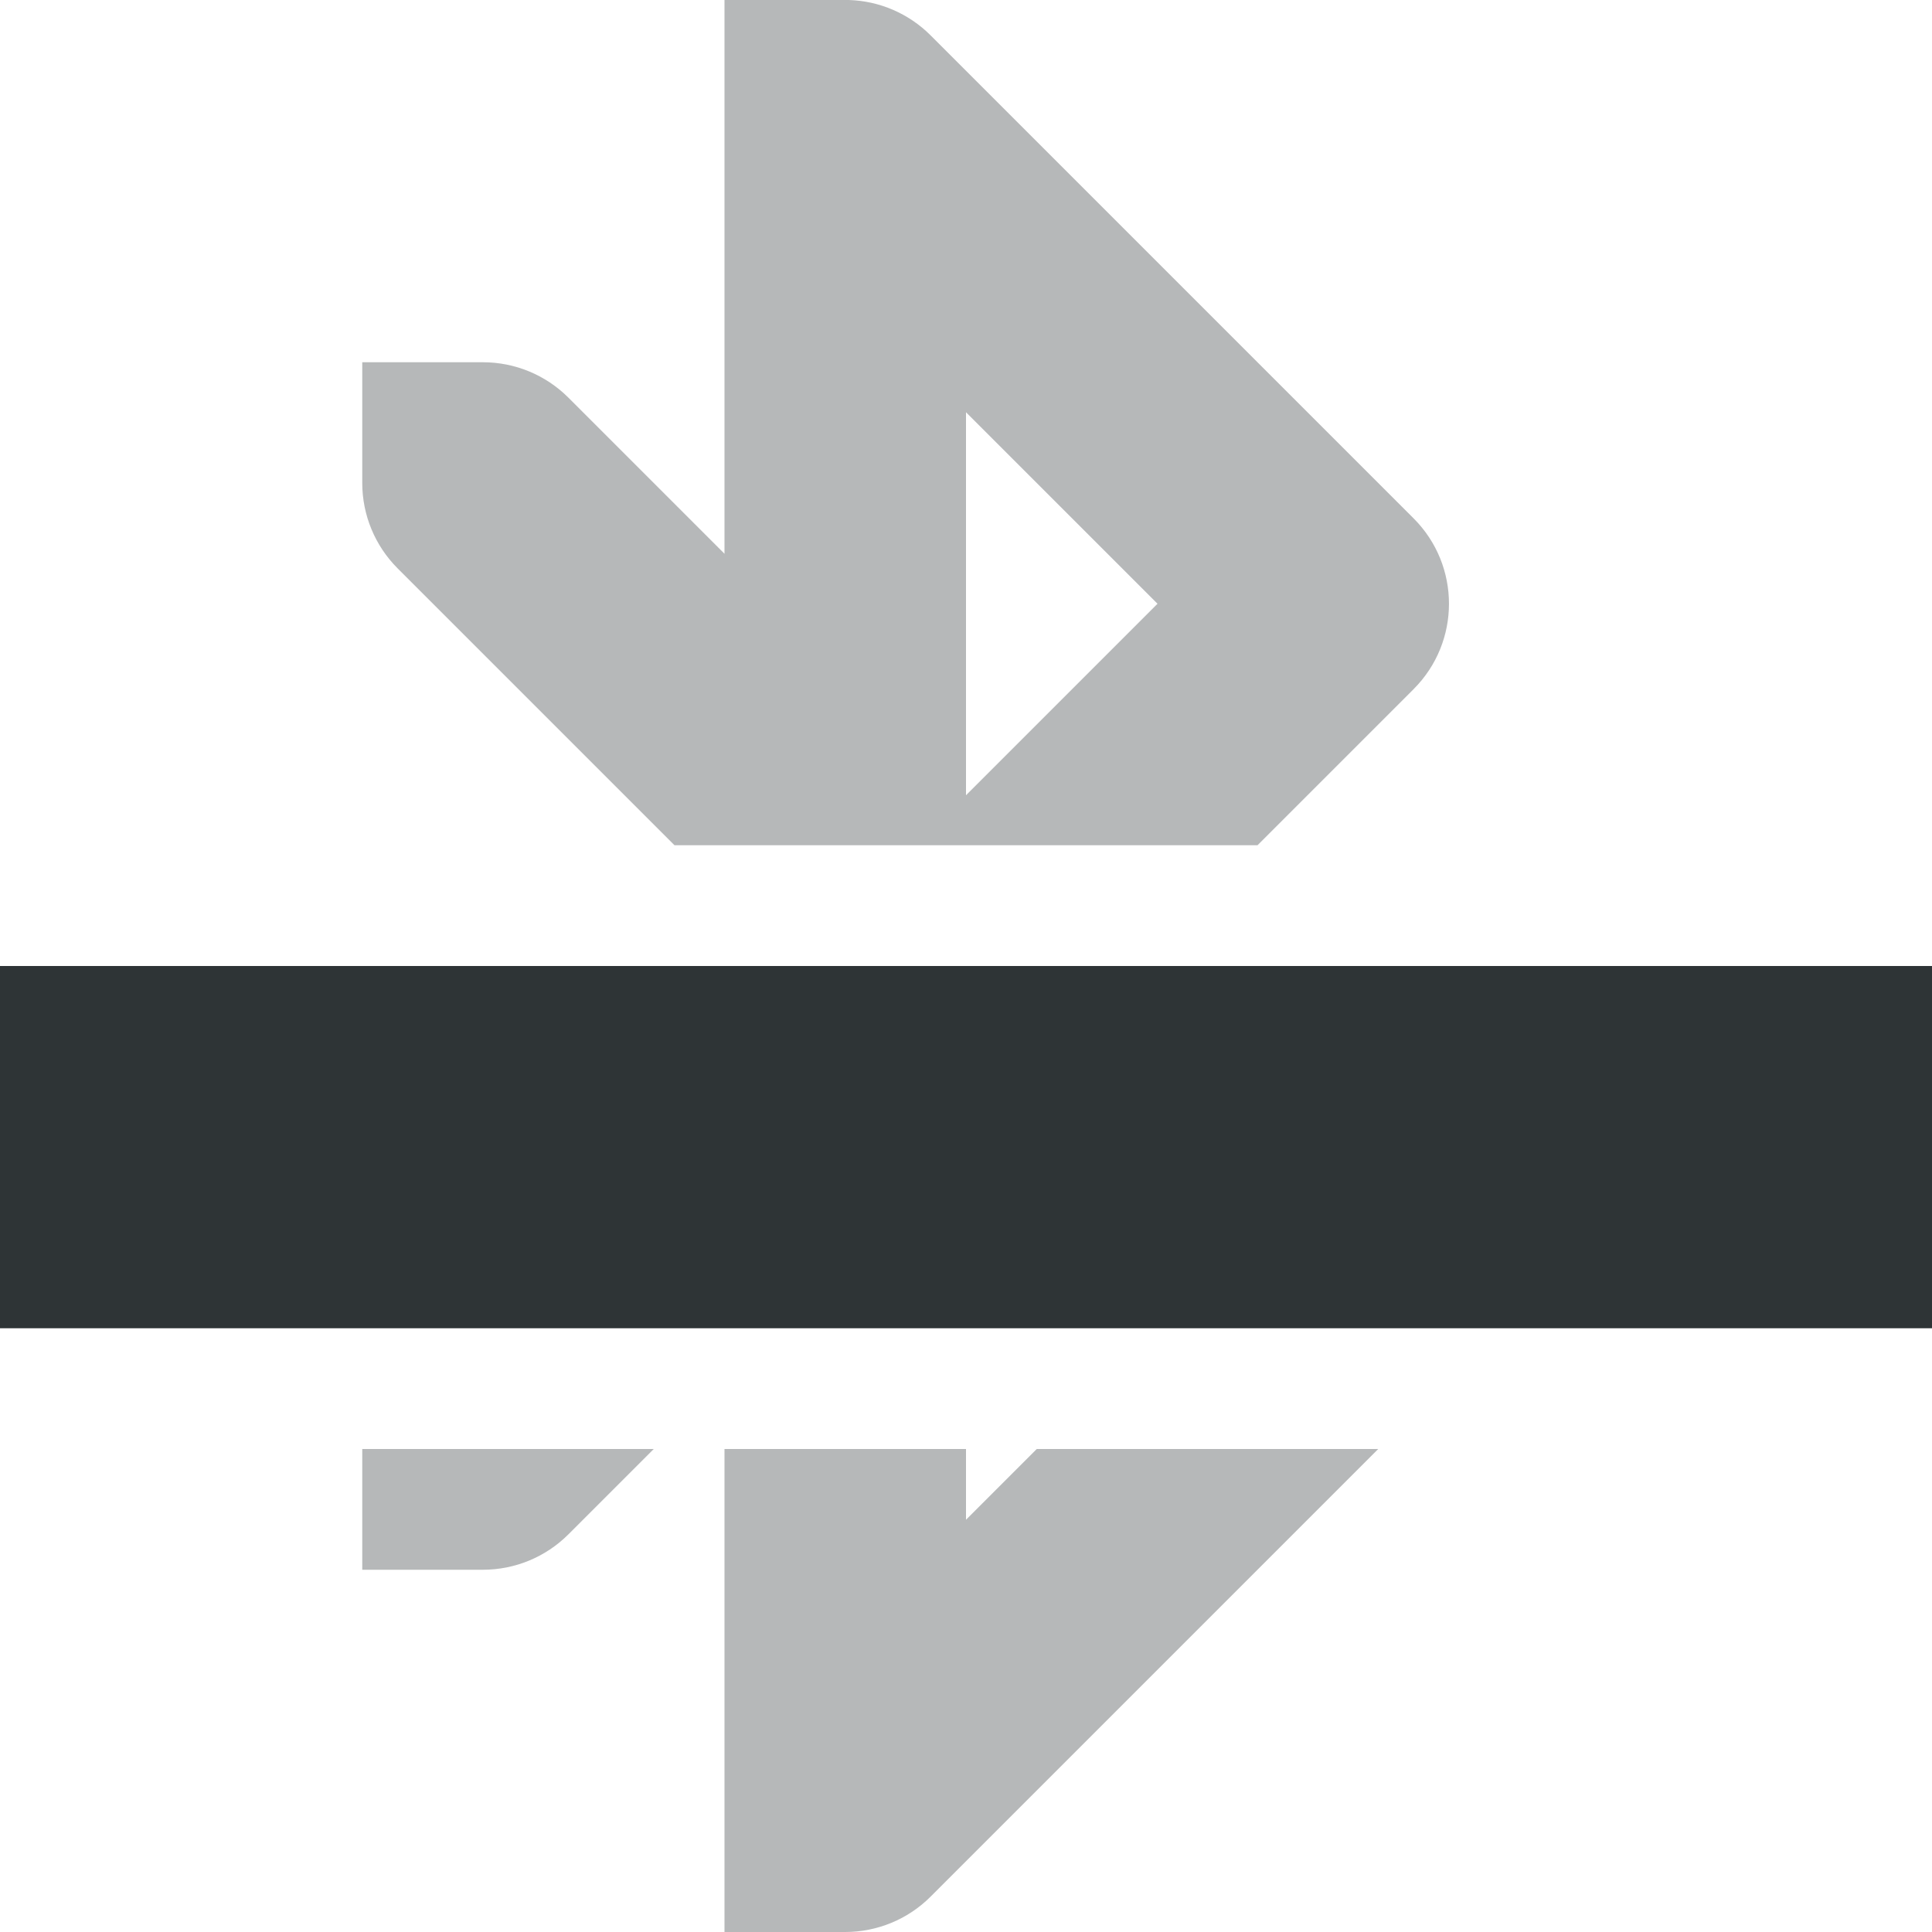
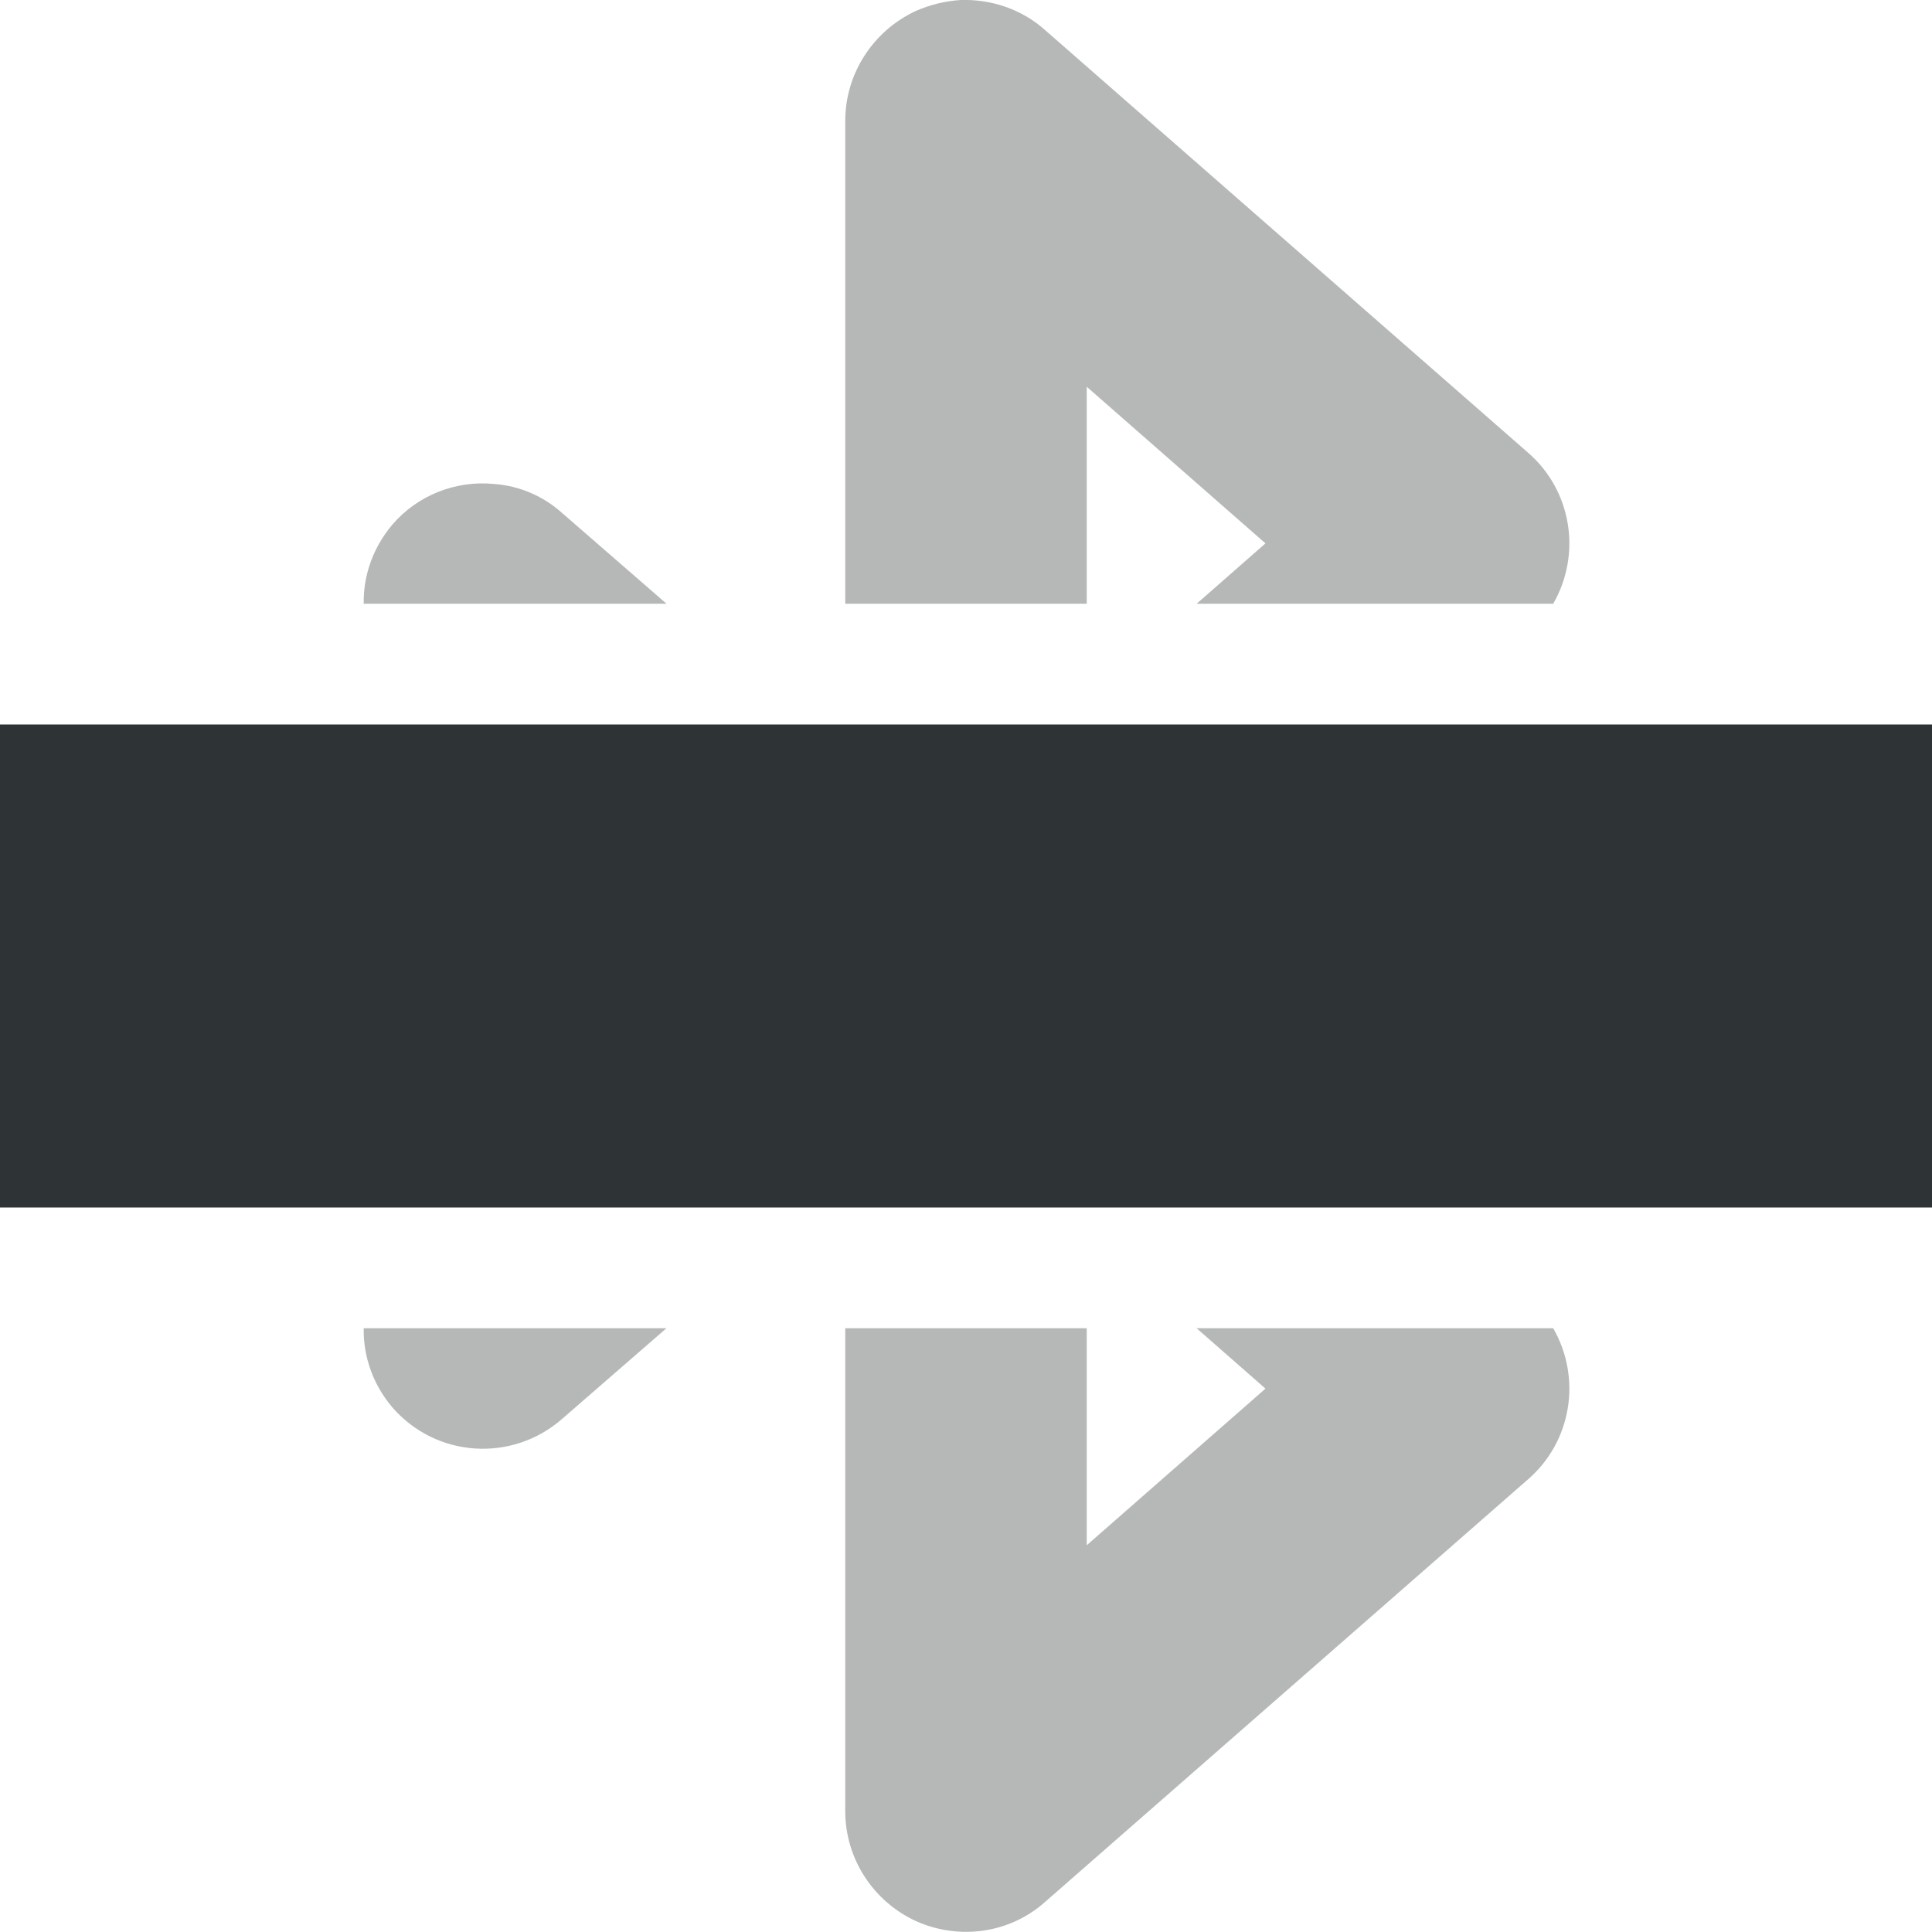
- <svg xmlns="http://www.w3.org/2000/svg" width="16" height="16">
-   <g fill="#2e3436">
-     <path d="m 198,248 v 0.998 0.002 3.586 l -1.293,-1.293 A 1,1 0 0 0 196,251 h -1 V 251.971 252 a 1,1 0 0 0 0.293,0.707 L 197.586,255 h 4.828 l 1.293,-1.293 a 1,1 0 0 0 0,-1.414 l -4,-4 A 1,1 0 0 0 199.029,248 1,1 0 0 0 199,248 Z m 2,3.414 L 201.586,253 200,254.586 Z M 195,260 v 1 h 0.971 a 1,1 0 0 0 0.029,0 1,1 0 0 0 0.707,-0.293 L 197.414,260 Z m 3,0 v 3 1 h 1 a 1,1 0 0 0 0.707,-0.293 L 203.414,260 h -2.828 L 200,260.586 V 260 Z" style="line-height:normal;font-variant-ligatures:normal;font-variant-position:normal;font-variant-caps:normal;font-variant-numeric:normal;font-variant-alternates:normal;font-feature-settings:normal;text-indent:0;text-align:start;text-decoration-line:none;text-decoration-style:solid;text-decoration-color:#000;text-transform:none;text-orientation:mixed;white-space:normal;shape-padding:0;isolation:auto;mix-blend-mode:normal;solid-color:#000;solid-opacity:1" color="#000" font-weight="400" font-family="sans-serif" overflow="visible" opacity=".35" transform="translate(-192 -248)" />
-     <path d="m 192,256 h 16 v 3 h -16 z" transform="translate(-192 -248)" />
-   </g>
+ <svg xmlns="http://www.w3.org/2000/svg" height="16px" viewBox="0 0 16 16" width="16px">
+   <path d="m 7.957 0 c -0.129 0.008 -0.254 0.039 -0.371 0.09 c -0.355 0.164 -0.586 0.52 -0.586 0.91 v 4 h 2 v -1.797 l 1.48 1.297 l -0.57 0.5 h 2.953 c 0.238 -0.414 0.152 -0.938 -0.207 -1.25 l -4 -3.5 c -0.191 -0.172 -0.445 -0.258 -0.699 -0.25 z m -3.867 4.008 c -0.316 -0.031 -0.633 0.094 -0.84 0.336 c -0.156 0.184 -0.242 0.414 -0.238 0.656 h 2.508 l -0.863 -0.75 c -0.156 -0.141 -0.355 -0.227 -0.566 -0.242 z m -1.078 6.992 c -0.004 0.242 0.082 0.473 0.238 0.656 c 0.363 0.418 0.992 0.457 1.406 0.094 l 0.863 -0.75 z m 3.988 0 v 4 c 0 0.391 0.23 0.746 0.586 0.91 c 0.359 0.16 0.777 0.102 1.07 -0.16 l 4 -3.5 c 0.359 -0.312 0.445 -0.836 0.207 -1.25 h -2.953 l 0.57 0.5 l -1.48 1.297 v -1.797 z m 0 0" fill="#2e3434" fill-opacity="0.349" />
+   <path d="m 0 6 h 16 v 4 h -16 z m 0 0" fill="#2e3436" />
</svg>
